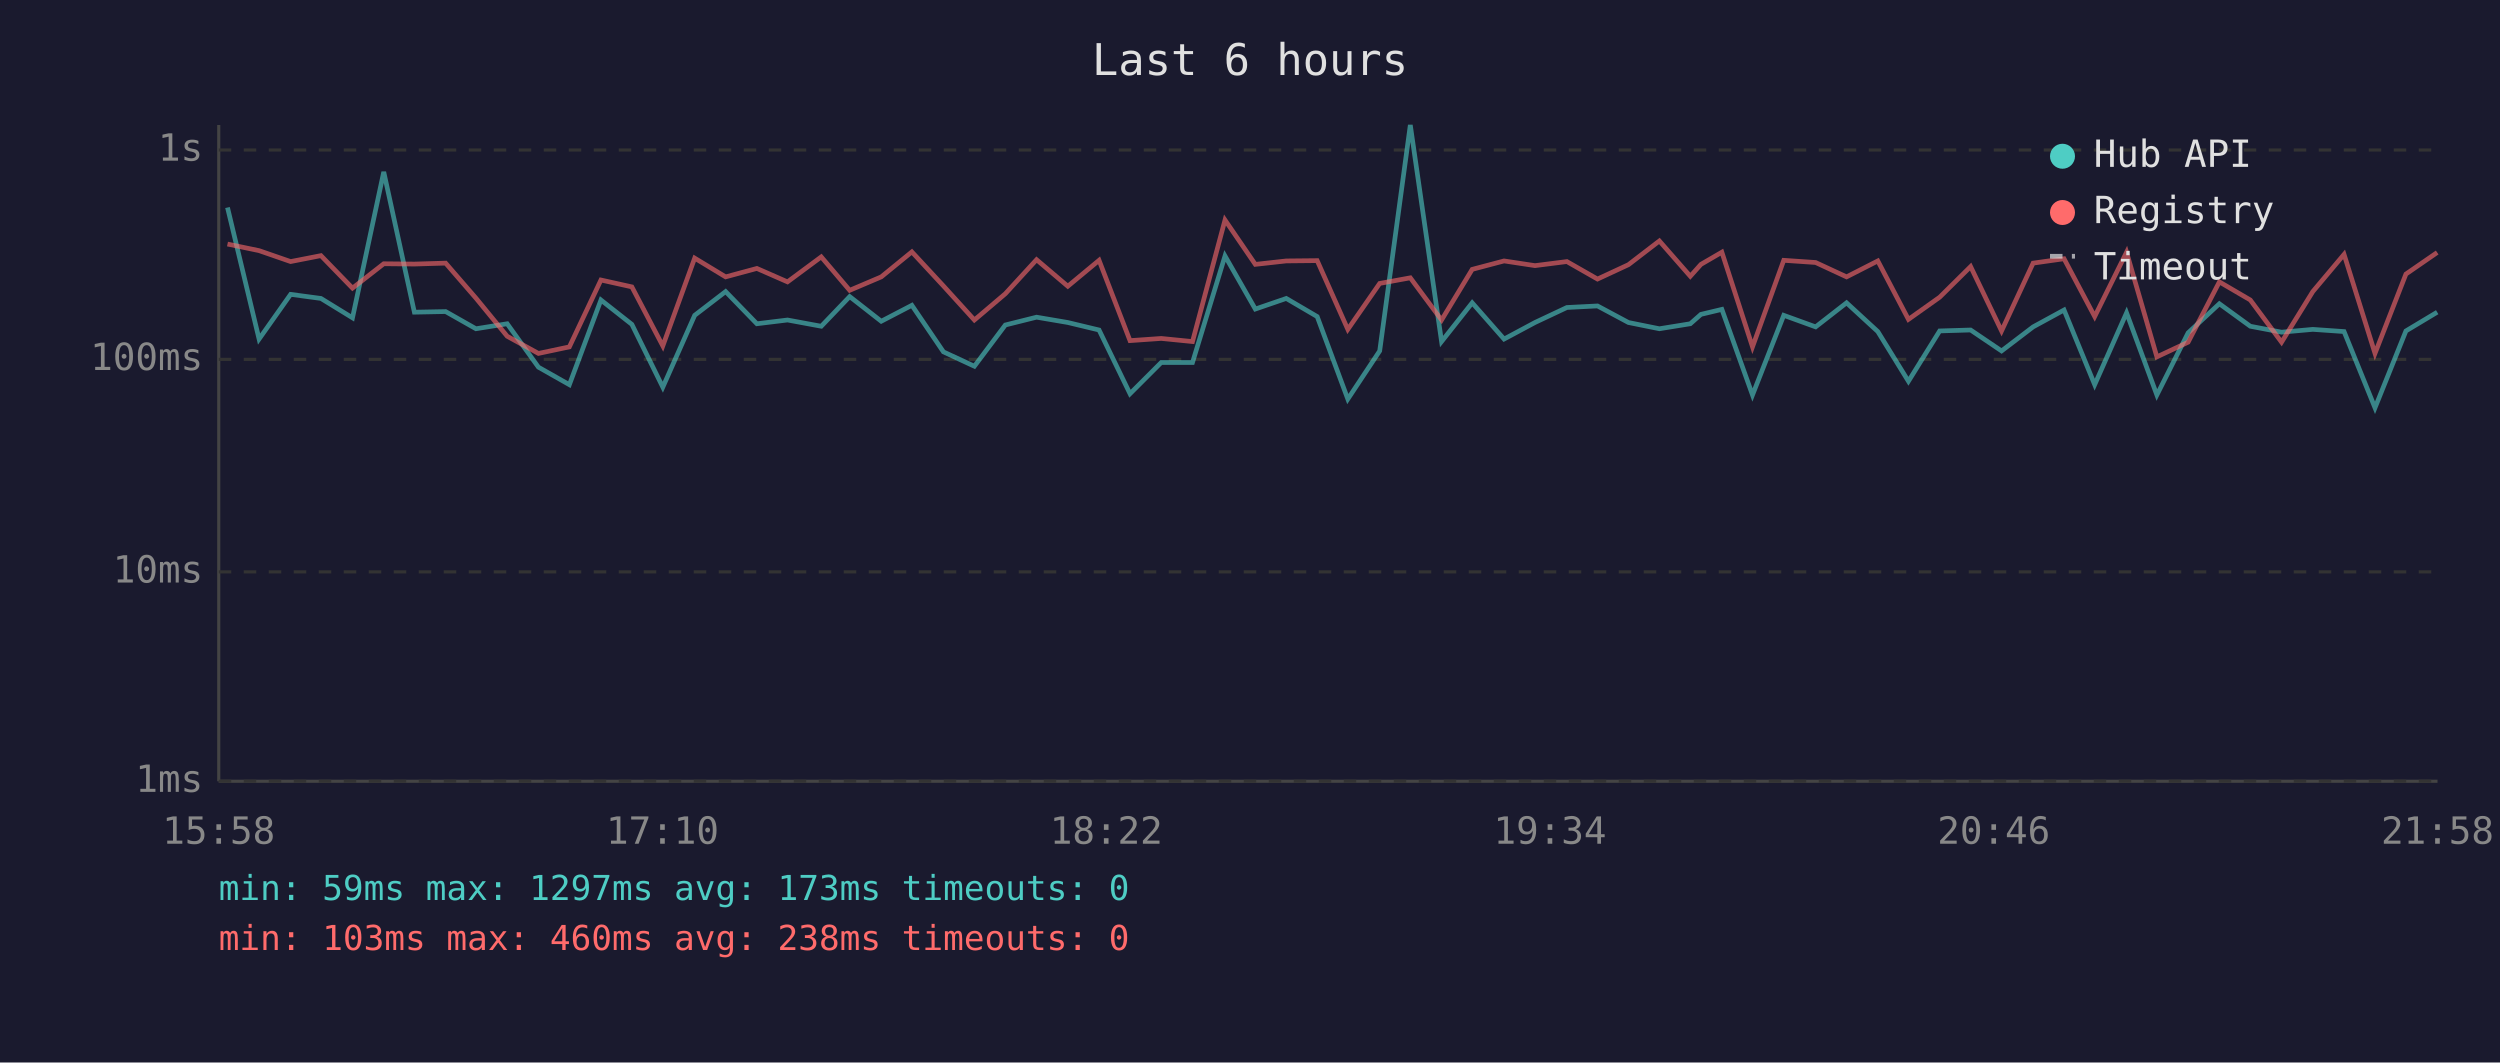
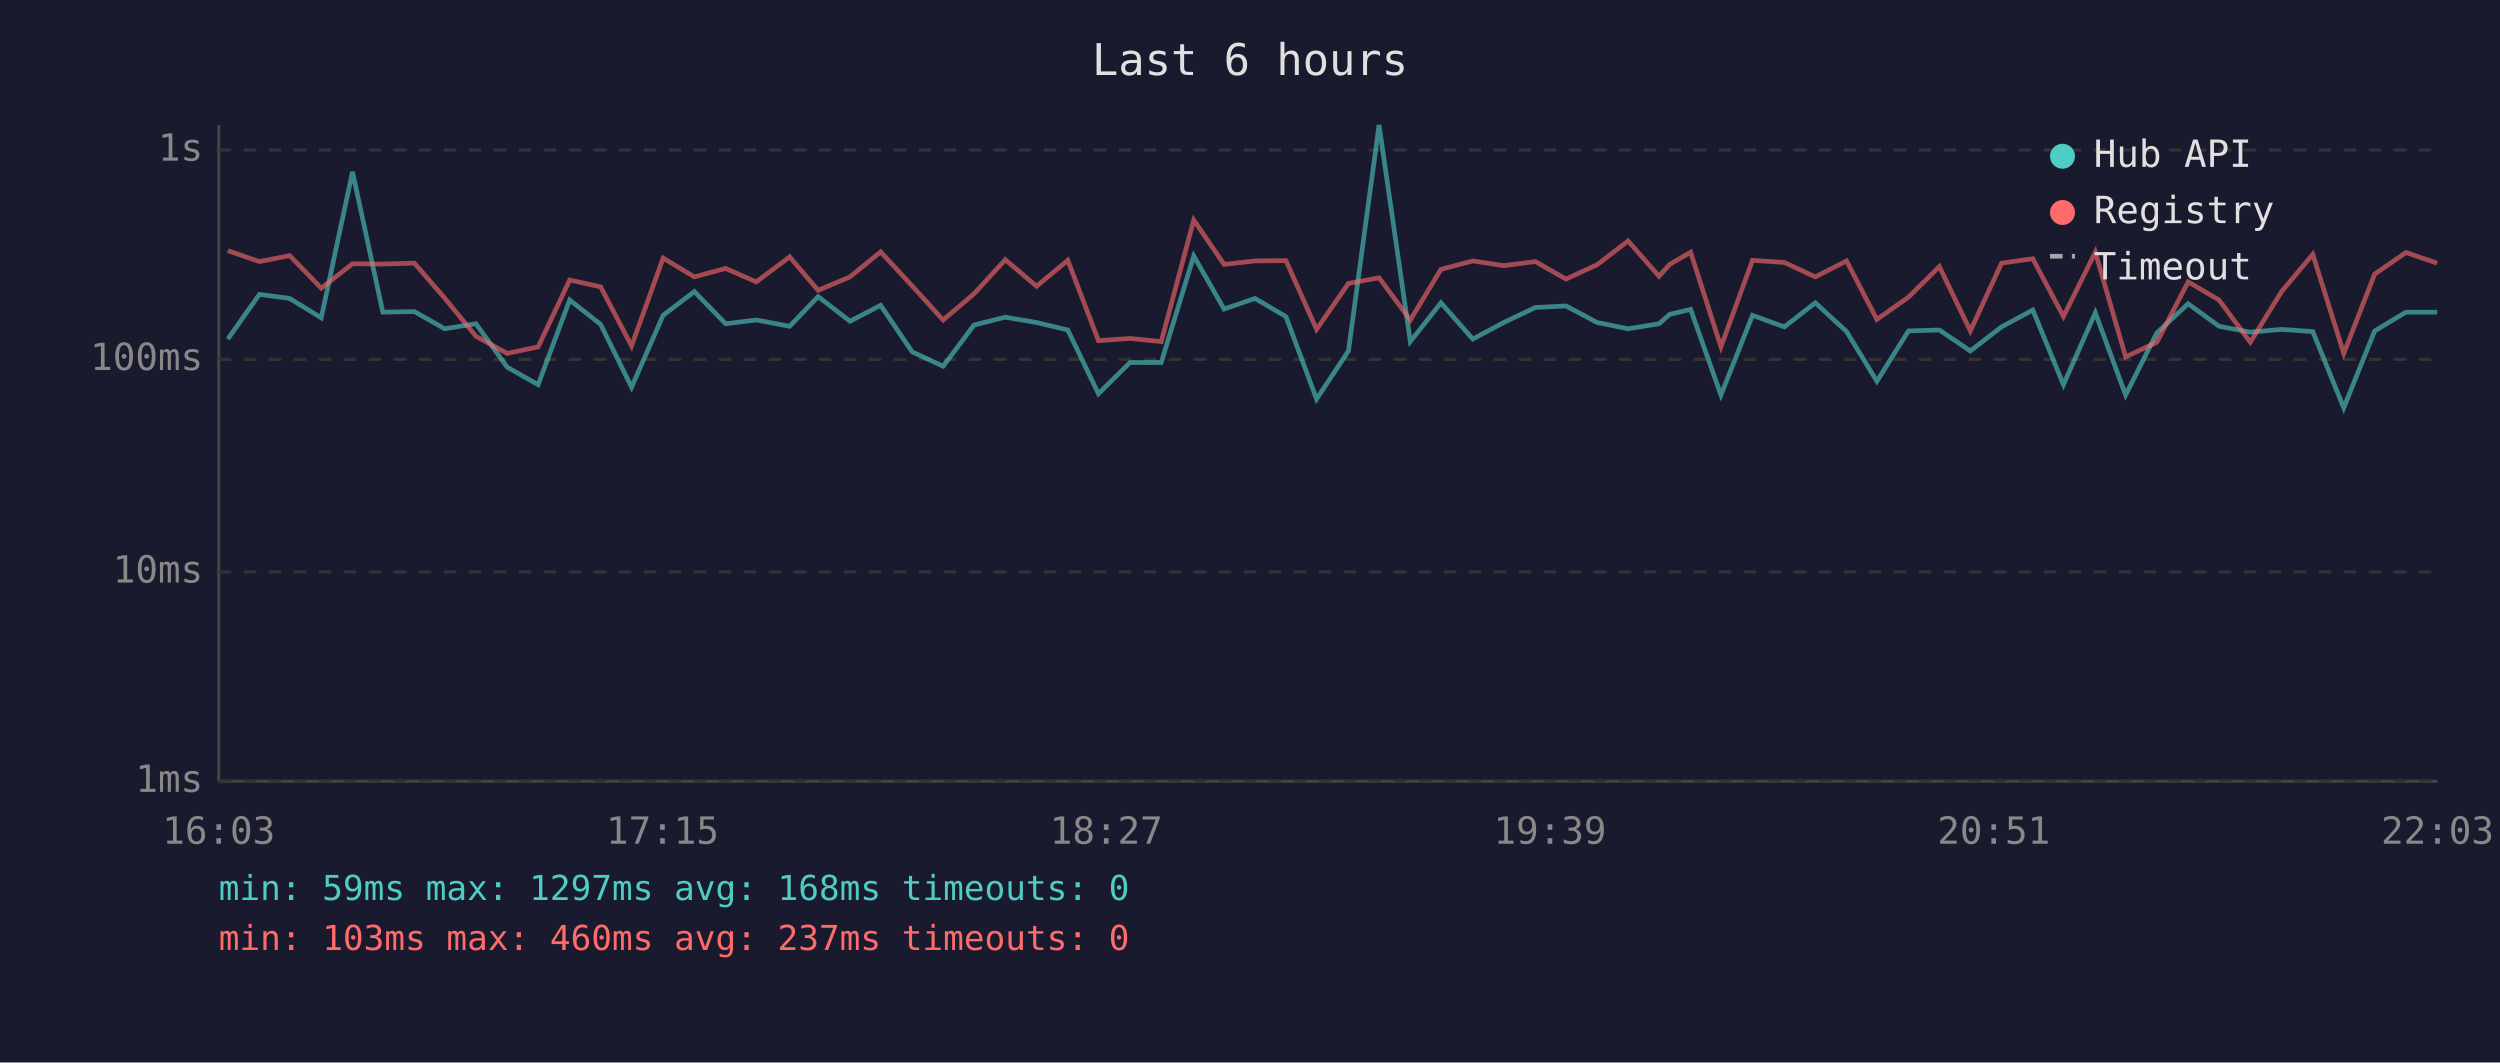
<svg xmlns="http://www.w3.org/2000/svg" viewBox="0 0 800 340" font-family="monospace" font-size="12">
  <rect width="800" height="340" fill="#1a1a2e" />
  <text x="400" y="24" fill="#e0e0e0" font-size="14" text-anchor="middle">Last 6 hours</text>
  <line x1="70" y1="40" x2="70" y2="250" stroke="#444" stroke-width="1" />
  <line x1="70" y1="250" x2="780" y2="250" stroke="#444" stroke-width="1" />
  <line x1="70" y1="250" x2="780" y2="250" stroke="#333" stroke-width="1" stroke-dasharray="4" />
  <text x="65" y="250" fill="#888" text-anchor="end" dominant-baseline="middle">1ms</text>
  <line x1="70" y1="183" x2="780" y2="183" stroke="#333" stroke-width="1" stroke-dasharray="4" />
  <text x="65" y="183" fill="#888" text-anchor="end" dominant-baseline="middle">10ms</text>
  <line x1="70" y1="115" x2="780" y2="115" stroke="#333" stroke-width="1" stroke-dasharray="4" />
  <text x="65" y="115" fill="#888" text-anchor="end" dominant-baseline="middle">100ms</text>
  <line x1="70" y1="48" x2="780" y2="48" stroke="#333" stroke-width="1" stroke-dasharray="4" />
  <text x="65" y="48" fill="#888" text-anchor="end" dominant-baseline="middle">1s</text>
-   <text x="70" y="270" fill="#888" text-anchor="middle">15:58</text>
-   <text x="212" y="270" fill="#888" text-anchor="middle">17:10</text>
-   <text x="354" y="270" fill="#888" text-anchor="middle">18:22</text>
-   <text x="496" y="270" fill="#888" text-anchor="middle">19:34</text>
-   <text x="638" y="270" fill="#888" text-anchor="middle">20:46</text>
-   <text x="780" y="270" fill="#888" text-anchor="middle">21:58</text>
-   <polyline points="72.8,66.4 82.9,108.5 93.0,94.2 102.7,95.5 112.8,101.7 122.8,55.0 132.6,99.9 142.6,99.7 152.3,105.2 162.3,103.6 172.3,117.5 182.2,123.1 192.3,96.0 202.2,103.8 212.1,123.9 222.3,100.9 232.2,93.3 242.2,103.6 252.0,102.4 262.8,104.4 271.9,94.9 282.0,102.8 291.8,97.7 301.9,112.6 311.8,117.2 321.7,104.0 331.7,101.5 341.7,103.2 351.7,105.6 361.6,126.0 371.6,116.0 381.6,116.0 392.0,81.9 401.7,98.9 411.6,95.5 421.5,101.3 431.3,127.7 441.5,112.3 451.3,40.0 461.3,109.3 471.1,96.9 481.3,108.5 491.2,103.2 501.4,98.4 511.2,97.9 521.1,103.2 531.0,105.2 540.9,103.6 544.3,100.6 551.0,99.0 560.8,126.4 570.8,100.9 581.0,104.6 590.9,96.9 600.9,106.1 610.7,122.0 620.7,105.9 630.6,105.6 640.5,112.3 650.6,104.6 660.5,99.2 670.3,123.1 680.5,100.1 690.2,126.4 700.2,106.5 710.2,97.2 720.1,104.4 730.1,106.3 740.1,105.4 750.1,106.1 760.0,130.5 769.9,105.9 779.9,99.9" fill="none" stroke="#4ecdc4" stroke-width="1.5" opacity="0.6" />
-   <polyline points="72.8,78.1 82.9,80.2 93.0,83.7 102.7,81.8 112.8,92.2 122.8,84.4 132.6,84.5 142.6,84.2 152.3,95.4 162.3,107.6 172.3,113.1 182.2,111.0 192.3,89.6 202.2,91.8 212.1,110.7 222.3,82.6 232.2,88.6 242.2,85.9 252.0,90.2 262.8,82.2 271.9,92.9 282.0,88.6 291.8,80.6 301.9,91.5 311.8,102.4 321.7,94.0 331.7,83.1 341.7,91.6 351.7,83.3 361.6,109.0 371.6,108.3 381.6,109.3 392.0,70.4 401.7,84.6 411.6,83.5 421.5,83.4 431.3,105.4 441.5,90.7 451.3,88.9 461.3,102.4 471.1,86.2 481.3,83.5 491.2,85.0 501.4,83.7 511.2,89.3 521.1,84.7 531.0,77.1 540.9,88.4 544.3,84.6 551.0,80.7 560.8,111.0 570.8,83.3 581.0,84.0 590.9,88.6 600.9,83.5 610.7,102.2 620.7,95.1 630.6,85.3 640.5,105.9 650.6,84.2 660.5,82.8 670.3,101.3 680.5,80.7 690.2,114.2 700.2,109.5 710.2,90.2 720.1,96.0 730.1,109.5 740.1,93.3 750.1,81.4 760.0,113.1 769.9,87.7 779.9,80.8" fill="none" stroke="#ff6b6b" stroke-width="1.5" opacity="0.6" />
+   <text x="70" y="270" fill="#888" text-anchor="middle">16:03</text>
+   <text x="212" y="270" fill="#888" text-anchor="middle">17:15</text>
+   <text x="354" y="270" fill="#888" text-anchor="middle">18:27</text>
+   <text x="496" y="270" fill="#888" text-anchor="middle">19:39</text>
+   <text x="638" y="270" fill="#888" text-anchor="middle">20:51</text>
+   <text x="780" y="270" fill="#888" text-anchor="middle">22:03</text>
+   <polyline points="72.9,108.5 83.0,94.2 92.7,95.5 102.8,101.7 112.8,55.0 122.5,99.9 132.6,99.7 142.3,105.2 152.3,103.6 162.3,117.5 172.2,123.1 182.3,96.0 192.2,103.8 202.1,123.9 212.2,100.9 222.2,93.3 232.2,103.6 242.0,102.4 252.7,104.4 261.8,94.9 272.0,102.8 281.8,97.7 291.9,112.6 301.8,117.2 311.7,104.0 321.7,101.5 331.7,103.2 341.7,105.6 351.5,126.0 361.6,116.0 371.6,116.0 382.0,81.9 391.7,98.9 401.6,95.5 411.5,101.3 421.3,127.7 431.5,112.3 441.3,40.0 451.3,109.3 461.1,96.9 471.3,108.5 481.2,103.2 491.3,98.4 501.1,97.9 511.1,103.2 521.0,105.2 530.9,103.6 534.3,100.6 541.0,99.0 550.7,126.4 560.8,100.9 571.0,104.6 580.9,96.9 590.9,106.1 600.6,122.0 610.7,105.9 620.6,105.6 630.5,112.3 640.5,104.6 650.5,99.2 660.3,123.1 670.5,100.1 680.2,126.4 690.2,106.5 700.2,97.2 710.1,104.4 720.1,106.3 730.1,105.4 740.1,106.1 750.0,130.5 759.9,105.9 769.9,99.9 779.9,99.9" fill="none" stroke="#4ecdc4" stroke-width="1.5" opacity="0.6" />
+   <polyline points="72.9,80.2 83.0,83.7 92.7,81.8 102.8,92.2 112.8,84.4 122.5,84.5 132.6,84.2 142.3,95.4 152.3,107.6 162.3,113.1 172.2,111.0 182.3,89.6 192.2,91.8 202.1,110.7 212.2,82.6 222.2,88.6 232.2,85.9 242.0,90.2 252.7,82.2 261.8,92.9 272.0,88.6 281.8,80.6 291.9,91.5 301.8,102.4 311.7,94.0 321.7,83.1 331.7,91.6 341.7,83.3 351.5,109.0 361.6,108.3 371.6,109.3 382.0,70.4 391.7,84.6 401.6,83.5 411.5,83.4 421.3,105.4 431.5,90.7 441.3,88.9 451.3,102.4 461.1,86.2 471.3,83.5 481.2,85.0 491.3,83.7 501.1,89.3 511.1,84.7 521.0,77.1 530.9,88.4 534.3,84.6 541.0,80.7 550.7,111.0 560.8,83.3 571.0,84.0 580.9,88.6 590.9,83.5 600.6,102.2 610.7,95.1 620.6,85.3 630.5,105.9 640.5,84.2 650.5,82.8 660.3,101.3 670.5,80.7 680.2,114.2 690.2,109.5 700.2,90.2 710.1,96.0 720.1,109.5 730.1,93.3 740.1,81.4 750.0,113.1 759.9,87.7 769.9,80.8 779.9,84.2" fill="none" stroke="#ff6b6b" stroke-width="1.5" opacity="0.6" />
  <circle cx="660" cy="50" r="4" fill="#4ecdc4" />
  <text x="670" y="50" fill="#e0e0e0" dominant-baseline="middle">Hub API</text>
  <circle cx="660" cy="68" r="4" fill="#ff6b6b" />
  <text x="670" y="68" fill="#e0e0e0" dominant-baseline="middle">Registry</text>
  <line x1="656" y1="82" x2="664" y2="82" stroke="#e0e0e0" stroke-width="1.5" stroke-dasharray="4,3" opacity="0.7" />
  <text x="670" y="86" fill="#e0e0e0" dominant-baseline="middle">Timeout</text>
-   <text x="70" y="288" fill="#4ecdc4" font-size="11">min: 59ms  max: 1297ms  avg: 173ms  timeouts: 0</text>
-   <text x="70" y="304" fill="#ff6b6b" font-size="11">min: 103ms  max: 460ms  avg: 238ms  timeouts: 0</text>
+   <text x="70" y="288" fill="#4ecdc4" font-size="11">min: 59ms  max: 1297ms  avg: 168ms  timeouts: 0</text>
+   <text x="70" y="304" fill="#ff6b6b" font-size="11">min: 103ms  max: 460ms  avg: 237ms  timeouts: 0</text>
</svg>
